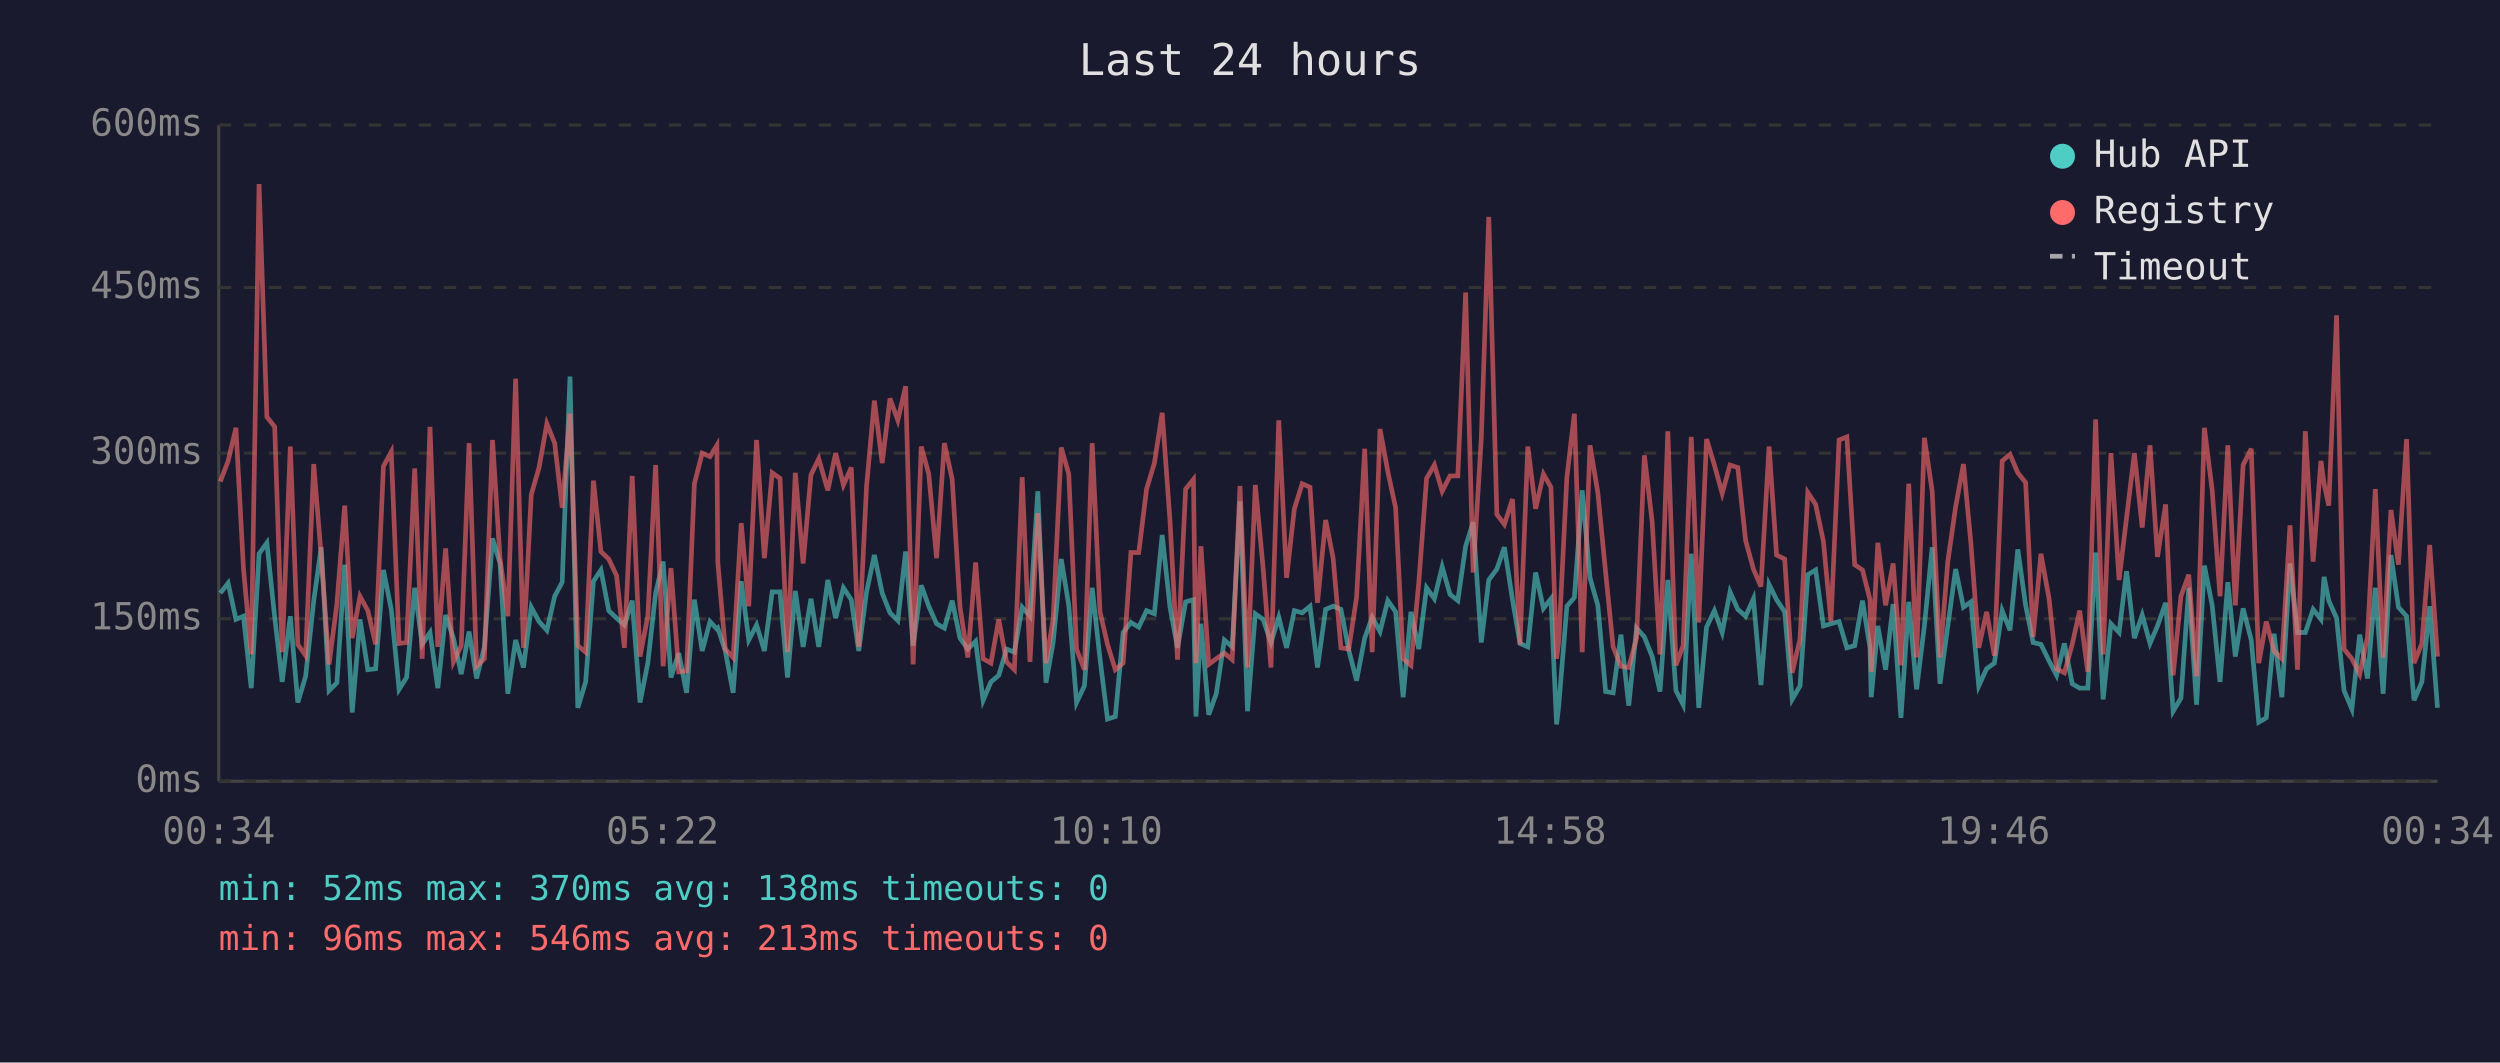
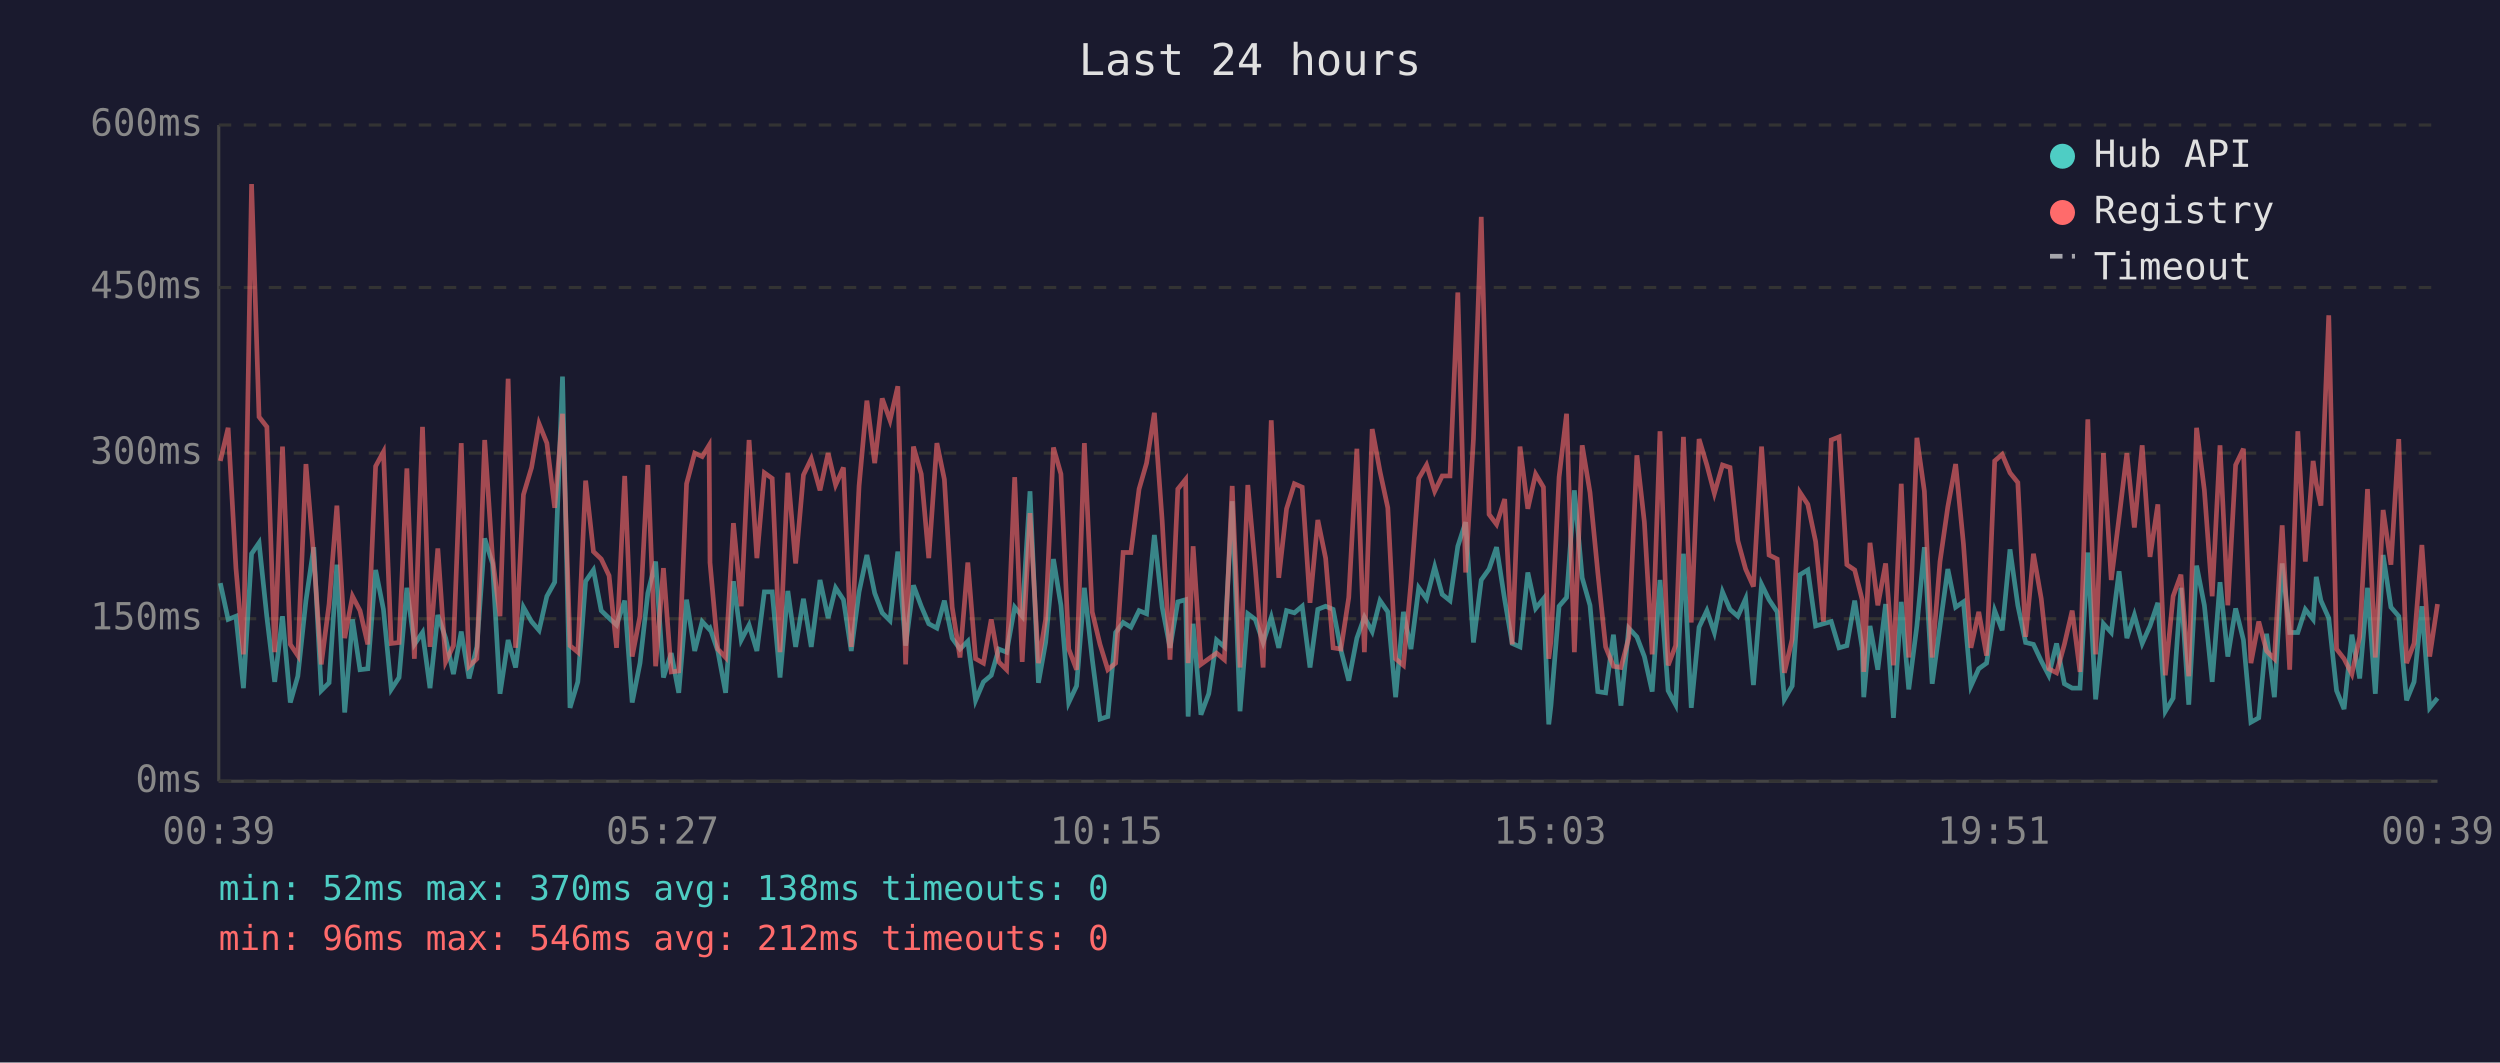
<svg xmlns="http://www.w3.org/2000/svg" viewBox="0 0 800 340" font-family="monospace" font-size="12">
  <rect width="800" height="340" fill="#1a1a2e" />
  <text x="400" y="24" fill="#e0e0e0" font-size="14" text-anchor="middle">Last 24 hours</text>
  <line x1="70" y1="40" x2="70" y2="250" stroke="#444" stroke-width="1" />
  <line x1="70" y1="250" x2="780" y2="250" stroke="#444" stroke-width="1" />
  <line x1="70" y1="250" x2="780" y2="250" stroke="#333" stroke-width="1" stroke-dasharray="4" />
  <text x="65" y="250" fill="#888" text-anchor="end" dominant-baseline="middle">0ms</text>
  <line x1="70" y1="198" x2="780" y2="198" stroke="#333" stroke-width="1" stroke-dasharray="4" />
  <text x="65" y="198" fill="#888" text-anchor="end" dominant-baseline="middle">150ms</text>
  <line x1="70" y1="145" x2="780" y2="145" stroke="#333" stroke-width="1" stroke-dasharray="4" />
  <text x="65" y="145" fill="#888" text-anchor="end" dominant-baseline="middle">300ms</text>
  <line x1="70" y1="92" x2="780" y2="92" stroke="#333" stroke-width="1" stroke-dasharray="4" />
  <text x="65" y="92" fill="#888" text-anchor="end" dominant-baseline="middle">450ms</text>
  <line x1="70" y1="40" x2="780" y2="40" stroke="#333" stroke-width="1" stroke-dasharray="4" />
  <text x="65" y="40" fill="#888" text-anchor="end" dominant-baseline="middle">600ms</text>
-   <text x="70" y="270" fill="#888" text-anchor="middle">00:34</text>
-   <text x="212" y="270" fill="#888" text-anchor="middle">05:22</text>
-   <text x="354" y="270" fill="#888" text-anchor="middle">10:10</text>
-   <text x="496" y="270" fill="#888" text-anchor="middle">14:58</text>
-   <text x="638" y="270" fill="#888" text-anchor="middle">19:46</text>
-   <text x="780" y="270" fill="#888" text-anchor="middle">00:34</text>
-   <polyline points="70.5,189.8 73.0,186.6 75.5,198.2 77.9,197.2 80.4,220.2 82.9,177.2 85.4,173.7 87.9,197.5 90.3,218.2 92.9,197.2 95.3,224.8 97.8,216.4 100.4,192.2 102.8,175.1 105.3,221.0 107.8,218.5 110.3,180.7 112.7,228.0 115.2,198.2 117.7,214.3 120.2,214.0 122.7,182.4 125.2,195.0 127.7,220.6 130.1,216.8 132.7,188.1 135.1,206.2 137.6,202.4 140.1,220.2 142.6,196.8 145.1,204.2 147.6,215.7 150.1,202.1 152.5,217.1 155.0,207.0 157.6,172.3 160.0,180.3 162.5,222.0 165.0,204.8 167.5,213.6 170.0,194.3 172.5,198.9 175.0,201.7 177.5,190.8 179.9,186.3 182.4,120.5 184.9,226.5 187.4,218.2 189.9,186.0 192.3,182.4 194.8,195.4 197.3,197.8 199.8,200.0 202.3,192.2 204.8,224.8 207.3,212.2 209.8,189.8 212.2,179.7 214.7,216.8 217.2,209.0 219.7,221.7 222.2,191.9 224.7,208.3 227.2,198.9 229.4,201.3 229.7,201.0 232.1,208.3 234.6,221.7 237.2,186.0 239.6,204.8 242.1,200.0 244.6,208.3 247.1,189.4 249.6,189.4 252.0,216.8 254.5,189.1 257.0,207.0 259.5,191.6 262.0,207.0 264.9,185.6 267.4,197.8 269.9,188.1 272.4,191.9 274.8,208.3 277.3,189.4 279.8,177.6 282.3,189.8 284.8,196.1 287.3,198.6 289.8,176.5 292.2,206.6 294.8,187.3 297.2,194.0 299.7,199.6 302.2,201.0 304.7,192.2 307.2,204.2 309.7,207.7 312.2,205.2 314.6,224.1 317.1,218.2 319.6,216.1 322.1,207.7 324.6,208.7 327.1,194.3 329.6,197.2 332.1,157.2 334.7,218.5 337.0,205.6 339.6,178.9 342.0,193.7 344.5,224.8 347.0,219.5 349.5,188.1 352.0,210.8 354.4,230.1 356.9,229.3 359.4,202.4 361.9,199.2 364.4,200.7 366.9,195.4 369.4,196.4 371.9,171.2 374.4,194.3 376.8,207.3 379.4,192.6 381.9,191.9 382.7,229.3 384.3,199.6 386.8,228.7 389.2,222.0 391.8,204.8 394.3,207.0 396.8,160.4 399.2,227.6 401.7,196.4 404.2,198.2 406.7,205.6 409.2,197.5 411.7,207.3 414.2,195.4 416.7,196.1 419.2,194.0 421.6,213.6 424.2,195.0 426.6,194.0 429.1,195.0 431.6,208.0 434.1,217.8 436.7,204.2 439.1,197.5 441.6,202.1 444.1,192.2 446.6,195.8 449.0,223.1 451.5,195.8 454.0,207.7 456.5,188.1 459.0,191.6 461.5,181.4 464.0,190.2 466.5,192.2 469.0,174.8 471.4,167.1 474.0,205.6 476.4,185.6 479.0,182.1 481.4,175.1 484.0,191.9 486.4,205.9 488.9,207.0 491.4,183.2 493.9,194.7 496.3,191.6 498.1,231.8 498.8,225.8 501.4,194.0 503.8,191.2 506.3,156.9 508.8,184.9 511.3,193.7 513.8,221.3 516.2,221.7 518.7,203.1 521.2,225.8 523.7,201.0 526.2,203.8 528.7,210.1 531.2,221.3 533.7,185.6 536.3,221.0 538.6,225.5 541.2,177.2 543.6,226.5 546.1,200.7 548.6,195.4 551.1,202.4 553.6,189.4 556.1,195.0 558.6,197.2 561.1,191.6 563.5,219.2 566.1,187.0 568.5,191.9 571.1,195.8 573.5,223.8 576.0,219.5 578.5,183.9 581.0,182.4 583.5,200.3 585.9,199.6 588.5,198.9 591.0,207.3 593.5,206.6 596.0,192.2 598.4,207.3 598.8,223.1 600.9,200.3 603.4,214.3 605.8,193.3 608.3,229.7 610.8,192.6 613.3,220.6 615.8,200.3 618.3,175.1 620.8,218.8 623.3,200.3 625.8,182.1 628.3,194.3 630.7,192.6 633.2,219.5 635.7,214.0 638.2,212.2 640.7,195.4 643.2,201.7 645.7,175.8 648.2,193.7 650.6,205.6 653.1,206.2 655.7,211.5 658.1,216.1 660.6,205.9 663.1,218.8 665.5,220.2 668.1,220.2 670.6,176.8 673.0,223.8 675.5,199.6 678.1,202.4 680.5,182.8 683.0,204.2 685.5,196.8 688.0,205.9 690.4,200.3 693.0,192.9 695.4,227.6 697.9,223.4 700.4,188.1 702.9,225.5 705.4,181.0 707.9,193.7 710.4,218.2 712.9,186.3 715.3,210.1 717.8,194.7 720.4,204.8 722.8,231.1 725.2,229.7 727.7,202.8 730.2,223.1 732.8,180.3 735.2,202.4 737.7,202.4 740.2,195.0 742.7,198.2 743.7,184.6 745.2,192.2 747.7,197.8 750.1,221.0 752.6,226.9 755.1,203.1 757.6,217.1 760.1,188.1 762.6,222.0 765.1,177.6 767.5,194.3 770.1,197.2 772.5,224.1 775.0,218.2 777.5,194.0 780.0,226.5" fill="none" stroke="#4ecdc4" stroke-width="1.5" opacity="0.6" />
-   <polyline points="70.5,154.1 73.0,147.5 75.5,136.9 77.9,181.8 80.4,209.4 82.9,58.9 85.4,133.4 87.9,136.6 90.3,208.7 92.9,142.9 95.3,206.2 97.8,209.8 100.4,148.5 102.8,178.2 105.3,212.6 107.8,193.3 110.3,161.8 112.7,204.2 115.2,190.8 117.7,195.4 120.2,206.2 122.7,149.2 125.2,144.6 127.7,205.9 130.1,205.6 132.7,149.9 135.1,210.8 137.6,136.6 140.1,207.0 142.6,175.5 145.1,211.8 147.6,206.6 150.1,141.8 152.5,213.2 155.0,210.8 157.6,140.8 160.0,178.6 162.5,197.2 165.0,121.2 167.5,207.3 170.0,158.3 172.5,149.6 175.0,135.6 177.5,141.8 179.9,162.5 182.4,132.4 184.9,206.6 187.4,208.7 189.9,153.8 192.3,176.5 194.8,178.9 197.3,184.2 199.8,207.3 202.3,152.3 204.8,210.1 207.3,197.2 209.8,148.8 212.2,213.2 214.7,181.8 217.2,215.0 219.7,214.7 222.2,154.8 224.7,145.0 227.2,146.1 229.4,142.5 229.7,180.0 232.1,207.7 234.6,210.4 237.2,167.4 239.6,194.0 242.1,140.8 244.6,178.6 247.1,151.3 249.6,153.1 252.0,208.7 254.5,151.3 257.0,180.3 259.5,152.0 262.0,146.8 264.9,156.9 267.4,145.0 269.9,155.2 272.4,149.6 274.8,207.0 277.3,155.5 279.8,128.2 282.3,148.2 284.8,127.5 287.3,134.5 289.8,123.6 292.2,212.6 294.8,142.9 297.2,151.7 299.7,178.6 302.2,141.8 304.7,153.4 307.2,194.3 309.7,210.4 312.2,180.0 314.6,210.8 317.1,212.2 319.6,198.2 322.1,211.8 324.6,214.3 327.1,152.7 329.6,211.8 332.1,164.2 334.7,212.2 337.0,198.2 339.6,143.2 342.0,151.7 344.5,207.7 347.0,214.3 349.5,141.8 352.0,195.8 354.4,206.2 356.9,214.3 359.4,212.2 361.9,176.8 364.4,176.8 366.9,156.5 369.4,148.2 371.9,132.1 374.4,166.7 376.8,211.1 379.4,156.5 381.9,153.4 382.7,212.2 384.3,174.8 386.8,212.6 389.2,210.8 391.8,209.0 394.3,211.1 396.8,155.5 399.2,213.6 401.7,155.2 404.2,181.8 406.7,213.6 409.2,134.5 411.7,184.9 414.2,162.8 416.7,154.8 419.2,155.9 421.6,192.9 424.2,166.4 426.6,178.6 429.1,207.3 431.6,207.7 434.1,191.2 436.7,143.6 439.1,208.7 441.6,137.3 444.1,150.9 446.6,162.5 449.0,210.8 451.5,212.9 454.0,186.6 456.5,153.1 459.0,148.8 461.5,157.2 464.0,152.3 466.5,152.3 469.0,93.6 471.4,183.2 474.0,140.5 476.4,69.4 479.0,164.6 481.4,167.8 484.0,159.7 486.4,206.2 488.9,142.9 491.4,162.8 493.9,151.7 496.3,155.9 498.1,210.8 498.8,205.2 501.4,152.7 503.8,132.4 506.3,208.7 508.8,142.5 511.3,157.6 513.8,183.2 516.2,207.0 518.7,213.2 521.2,213.6 523.7,204.2 526.2,145.7 528.7,167.1 531.2,209.4 533.7,138.0 536.3,212.9 538.6,206.6 541.2,139.8 543.6,199.2 546.1,140.5 548.6,148.8 551.1,157.9 553.6,148.8 556.1,149.6 558.6,173.0 561.1,182.1 563.5,187.7 566.1,142.9 568.5,177.6 571.1,178.9 573.5,215.3 576.0,204.5 578.5,157.6 581.0,161.4 583.5,173.3 585.9,198.9 588.5,140.8 591.0,139.8 593.5,180.7 596.0,182.4 598.4,191.9 598.8,215.0 600.9,173.7 603.4,193.7 605.8,180.3 608.3,212.9 610.8,154.8 613.3,210.4 615.8,140.1 618.3,157.2 620.8,210.4 623.3,179.7 625.8,162.2 628.3,148.5 630.7,174.0 633.2,207.3 635.7,195.8 638.2,209.8 640.7,147.5 643.2,145.4 645.7,151.3 648.2,154.4 650.6,203.8 653.1,177.2 655.7,191.6 658.1,214.0 660.6,215.3 663.1,206.2 665.5,195.4 668.1,215.0 670.6,134.2 673.0,209.4 675.5,145.0 678.1,185.6 680.5,165.7 683.0,145.0 685.5,168.8 688.0,142.5 690.4,178.2 693.0,161.4 695.4,216.1 697.9,190.8 700.4,183.9 702.9,216.4 705.4,136.9 707.9,156.9 710.4,190.8 712.9,142.5 715.3,193.7 717.8,148.8 720.4,143.6 722.8,212.2 725.2,198.9 727.7,208.3 730.2,210.8 732.8,168.1 735.2,214.3 737.7,138.0 740.2,179.7 742.7,147.5 743.7,154.8 745.2,161.8 747.7,100.9 750.1,207.7 752.6,210.8 755.1,215.7 757.6,203.8 760.1,156.5 762.6,210.4 765.1,163.2 767.5,180.7 770.1,140.5 772.5,212.2 775.0,205.9 777.5,174.4 780.0,210.1" fill="none" stroke="#ff6b6b" stroke-width="1.5" opacity="0.6" />
+   <text x="70" y="270" fill="#888" text-anchor="middle">00:39</text>
+   <text x="212" y="270" fill="#888" text-anchor="middle">05:27</text>
+   <text x="354" y="270" fill="#888" text-anchor="middle">10:15</text>
+   <text x="496" y="270" fill="#888" text-anchor="middle">15:03</text>
+   <text x="638" y="270" fill="#888" text-anchor="middle">19:51</text>
+   <text x="780" y="270" fill="#888" text-anchor="middle">00:39</text>
+   <polyline points="70.5,186.6 73.0,198.2 75.5,197.2 77.9,220.2 80.5,177.2 82.9,173.7 85.4,197.5 87.9,218.2 90.4,197.2 92.9,224.8 95.3,216.4 97.9,192.2 100.4,175.1 102.8,221.0 105.3,218.5 107.8,180.7 110.3,228.0 112.8,198.2 115.2,214.3 117.7,214.0 120.2,182.4 122.7,195.0 125.2,220.6 127.7,216.8 130.2,188.1 132.6,206.2 135.2,202.4 137.6,220.2 140.1,196.8 142.6,204.2 145.1,215.7 147.6,202.1 150.1,217.1 152.6,207.0 155.1,172.3 157.6,180.3 160.0,222.0 162.6,204.8 165.0,213.6 167.5,194.3 170.1,198.9 172.5,201.7 175.0,190.8 177.5,186.3 180.0,120.5 182.4,226.5 184.9,218.2 187.4,186.0 189.9,182.4 192.4,195.4 194.9,197.8 197.3,200.0 199.9,192.2 202.3,224.8 204.8,212.2 207.3,189.8 209.8,179.7 212.3,216.8 214.8,209.0 217.2,221.7 219.7,191.9 222.3,208.3 224.7,198.9 226.9,201.3 227.2,201.0 229.7,208.3 232.2,221.7 234.7,186.0 237.2,204.8 239.7,200.0 242.2,208.3 244.6,189.4 247.1,189.4 249.6,216.8 252.1,189.1 254.6,207.0 257.1,191.6 259.6,207.0 262.4,185.6 265.0,197.8 267.4,188.1 269.9,191.9 272.4,208.3 274.9,189.4 277.4,177.6 279.9,189.8 282.3,196.1 284.8,198.6 287.3,176.5 289.8,206.6 292.3,187.3 294.8,194.0 297.2,199.6 299.8,201.0 302.2,192.2 304.7,204.2 307.2,207.7 309.7,205.2 312.2,224.1 314.7,218.2 317.2,216.1 319.6,207.7 322.1,208.7 324.7,194.3 327.1,197.2 329.6,157.2 332.3,218.5 334.6,205.6 337.1,178.9 339.5,193.7 342.0,224.8 344.5,219.5 347.0,188.1 349.5,210.8 352.0,230.1 354.5,229.3 357.0,202.4 359.4,199.2 361.9,200.7 364.5,195.4 366.9,196.4 369.4,171.2 371.9,194.3 374.4,207.3 376.9,192.6 379.4,191.9 380.2,229.3 381.8,199.6 384.3,228.7 386.8,222.0 389.3,204.8 391.8,207.0 394.3,160.4 396.8,227.6 399.3,196.4 401.7,198.2 404.2,205.6 406.8,197.5 409.2,207.3 411.7,195.4 414.2,196.1 416.7,194.0 419.2,213.6 421.7,195.0 424.2,194.0 426.6,195.0 429.1,208.0 431.6,217.8 434.2,204.2 436.6,197.5 439.1,202.1 441.6,192.2 444.1,195.8 446.6,223.1 449.1,195.8 451.5,207.7 454.0,188.1 456.5,191.6 459.1,181.4 461.5,190.2 464.0,192.2 466.5,174.8 469.0,167.1 471.5,205.6 474.0,185.6 476.5,182.1 478.9,175.1 481.5,191.9 483.9,205.9 486.4,207.0 488.9,183.2 491.4,194.7 493.9,191.6 495.6,231.8 496.3,225.8 498.9,194.0 501.3,191.2 503.8,156.9 506.3,184.9 508.8,193.7 511.3,221.3 513.8,221.7 516.3,203.1 518.7,225.8 521.2,201.0 523.8,203.8 526.2,210.1 528.7,221.3 531.2,185.6 533.8,221.0 536.2,225.5 538.7,177.2 541.2,226.5 543.7,200.7 546.2,195.4 548.6,202.4 551.2,189.4 553.6,195.0 556.1,197.2 558.6,191.6 561.1,219.2 563.7,187.0 566.1,191.9 568.7,195.8 571.0,223.8 573.5,219.5 576.0,183.9 578.5,182.4 581.0,200.3 583.5,199.6 586.0,198.9 588.5,207.3 591.0,206.6 593.5,192.2 595.9,207.3 596.4,223.1 598.4,200.3 600.9,214.3 603.4,193.3 605.9,229.7 608.4,192.6 610.8,220.6 613.4,200.3 615.8,175.1 618.3,218.8 620.8,200.3 623.3,182.1 625.8,194.3 628.3,192.6 630.7,219.5 633.2,214.0 635.7,212.2 638.3,195.4 640.7,201.7 643.2,175.8 645.7,193.7 648.2,205.6 650.7,206.2 653.2,211.5 655.6,216.1 658.1,205.9 660.6,218.8 663.1,220.2 665.6,220.2 668.1,176.8 670.6,223.8 673.1,199.6 675.6,202.4 678.1,182.8 680.6,204.2 683.0,196.8 685.5,205.9 688.0,200.3 690.5,192.9 692.9,227.6 695.4,223.4 697.9,188.1 700.4,225.5 702.9,181.0 705.4,193.7 707.9,218.2 710.4,186.3 712.9,210.1 715.4,194.7 717.9,204.8 720.3,231.1 722.8,229.7 725.3,202.8 727.8,223.1 730.3,180.3 732.7,202.4 735.3,202.4 737.7,195.0 740.2,198.2 741.2,184.6 742.7,192.2 745.2,197.8 747.7,221.0 750.1,226.9 752.6,203.1 755.1,217.1 757.6,188.1 760.1,222.0 762.6,177.6 765.1,194.3 767.6,197.2 770.1,224.1 772.5,218.2 775.0,194.0 777.5,226.5 780.0,223.4" fill="none" stroke="#4ecdc4" stroke-width="1.5" opacity="0.6" />
+   <polyline points="70.5,147.5 73.0,136.9 75.5,181.8 77.9,209.4 80.5,58.9 82.9,133.4 85.4,136.6 87.9,208.7 90.4,142.9 92.9,206.2 95.3,209.8 97.9,148.5 100.4,178.2 102.8,212.6 105.3,193.3 107.8,161.8 110.3,204.2 112.8,190.8 115.2,195.4 117.7,206.2 120.2,149.2 122.7,144.6 125.2,205.9 127.7,205.6 130.2,149.9 132.6,210.8 135.2,136.6 137.6,207.0 140.1,175.5 142.6,211.8 145.1,206.6 147.6,141.8 150.1,213.2 152.6,210.8 155.1,140.8 157.6,178.6 160.0,197.2 162.6,121.2 165.0,207.3 167.5,158.3 170.1,149.6 172.5,135.6 175.0,141.8 177.5,162.5 180.0,132.4 182.4,206.6 184.9,208.7 187.4,153.8 189.9,176.5 192.4,178.9 194.9,184.2 197.3,207.3 199.9,152.3 202.3,210.1 204.8,197.2 207.3,148.8 209.8,213.2 212.3,181.8 214.8,215.0 217.2,214.7 219.7,154.8 222.3,145.0 224.7,146.1 226.9,142.5 227.2,180.0 229.7,207.7 232.2,210.4 234.7,167.4 237.2,194.0 239.7,140.8 242.2,178.6 244.6,151.3 247.1,153.1 249.6,208.7 252.1,151.3 254.6,180.3 257.1,152.0 259.6,146.8 262.4,156.9 265.0,145.0 267.4,155.2 269.9,149.6 272.4,207.0 274.9,155.5 277.4,128.2 279.9,148.2 282.3,127.5 284.8,134.5 287.3,123.6 289.8,212.6 292.3,142.9 294.8,151.7 297.2,178.6 299.8,141.8 302.2,153.4 304.7,194.3 307.2,210.4 309.7,180.0 312.2,210.8 314.7,212.2 317.2,198.2 319.6,211.8 322.1,214.3 324.7,152.7 327.1,211.8 329.6,164.2 332.3,212.2 334.6,198.2 337.1,143.2 339.5,151.7 342.0,207.7 344.5,214.3 347.0,141.8 349.5,195.8 352.0,206.2 354.5,214.3 357.0,212.2 359.4,176.8 361.9,176.8 364.5,156.5 366.9,148.2 369.4,132.1 371.9,166.7 374.4,211.1 376.9,156.5 379.4,153.4 380.2,212.2 381.8,174.8 384.3,212.6 386.8,210.8 389.3,209.0 391.8,211.1 394.3,155.5 396.8,213.6 399.3,155.2 401.7,181.8 404.2,213.6 406.8,134.5 409.2,184.9 411.7,162.8 414.2,154.8 416.7,155.9 419.2,192.9 421.7,166.4 424.2,178.6 426.6,207.3 429.1,207.7 431.6,191.2 434.2,143.6 436.6,208.7 439.1,137.3 441.6,150.9 444.1,162.5 446.6,210.8 449.1,212.9 451.5,186.6 454.0,153.1 456.5,148.8 459.1,157.2 461.5,152.3 464.0,152.3 466.5,93.6 469.0,183.2 471.5,140.5 474.0,69.4 476.5,164.6 478.9,167.8 481.5,159.7 483.9,206.2 486.4,142.9 488.9,162.8 491.4,151.7 493.9,155.9 495.6,210.8 496.3,205.2 498.9,152.7 501.3,132.4 503.8,208.7 506.3,142.5 508.8,157.6 511.3,183.2 513.8,207.0 516.3,213.2 518.7,213.6 521.2,204.2 523.8,145.7 526.2,167.1 528.7,209.4 531.2,138.0 533.8,212.9 536.2,206.6 538.7,139.8 541.2,199.2 543.7,140.5 546.2,148.8 548.6,157.9 551.2,148.8 553.6,149.6 556.1,173.0 558.6,182.1 561.1,187.7 563.7,142.9 566.1,177.6 568.7,178.9 571.0,215.3 573.5,204.5 576.0,157.6 578.5,161.4 581.0,173.3 583.5,198.9 586.0,140.8 588.5,139.8 591.0,180.7 593.5,182.4 595.9,191.9 596.4,215.0 598.4,173.7 600.9,193.7 603.4,180.3 605.9,212.9 608.4,154.8 610.8,210.4 613.4,140.1 615.8,157.2 618.3,210.4 620.8,179.7 623.3,162.2 625.8,148.5 628.3,174.0 630.7,207.3 633.2,195.8 635.7,209.8 638.3,147.5 640.7,145.4 643.2,151.3 645.7,154.4 648.2,203.8 650.7,177.2 653.2,191.6 655.6,214.0 658.1,215.3 660.6,206.2 663.1,195.4 665.6,215.0 668.1,134.2 670.6,209.4 673.1,145.0 675.6,185.6 678.1,165.7 680.6,145.0 683.0,168.8 685.5,142.5 688.0,178.2 690.5,161.4 692.9,216.1 695.4,190.8 697.9,183.9 700.4,216.4 702.9,136.9 705.4,156.9 707.9,190.8 710.4,142.5 712.9,193.7 715.4,148.8 717.9,143.6 720.3,212.2 722.8,198.9 725.3,208.3 727.8,210.8 730.3,168.1 732.7,214.3 735.3,138.0 737.7,179.7 740.2,147.5 741.2,154.8 742.7,161.8 745.2,100.9 747.7,207.7 750.1,210.8 752.6,215.7 755.1,203.8 757.6,156.5 760.1,210.4 762.6,163.2 765.1,180.7 767.6,140.5 770.1,212.2 772.5,205.9 775.0,174.4 777.5,210.1 780.0,193.3" fill="none" stroke="#ff6b6b" stroke-width="1.5" opacity="0.6" />
  <circle cx="660" cy="50" r="4" fill="#4ecdc4" />
  <text x="670" y="50" fill="#e0e0e0" dominant-baseline="middle">Hub API</text>
  <circle cx="660" cy="68" r="4" fill="#ff6b6b" />
  <text x="670" y="68" fill="#e0e0e0" dominant-baseline="middle">Registry</text>
  <line x1="656" y1="82" x2="664" y2="82" stroke="#e0e0e0" stroke-width="1.5" stroke-dasharray="4,3" opacity="0.7" />
  <text x="670" y="86" fill="#e0e0e0" dominant-baseline="middle">Timeout</text>
  <text x="70" y="288" fill="#4ecdc4" font-size="11">min: 52ms  max: 370ms  avg: 138ms  timeouts: 0</text>
-   <text x="70" y="304" fill="#ff6b6b" font-size="11">min: 96ms  max: 546ms  avg: 213ms  timeouts: 0</text>
+   <text x="70" y="304" fill="#ff6b6b" font-size="11">min: 96ms  max: 546ms  avg: 212ms  timeouts: 0</text>
</svg>
